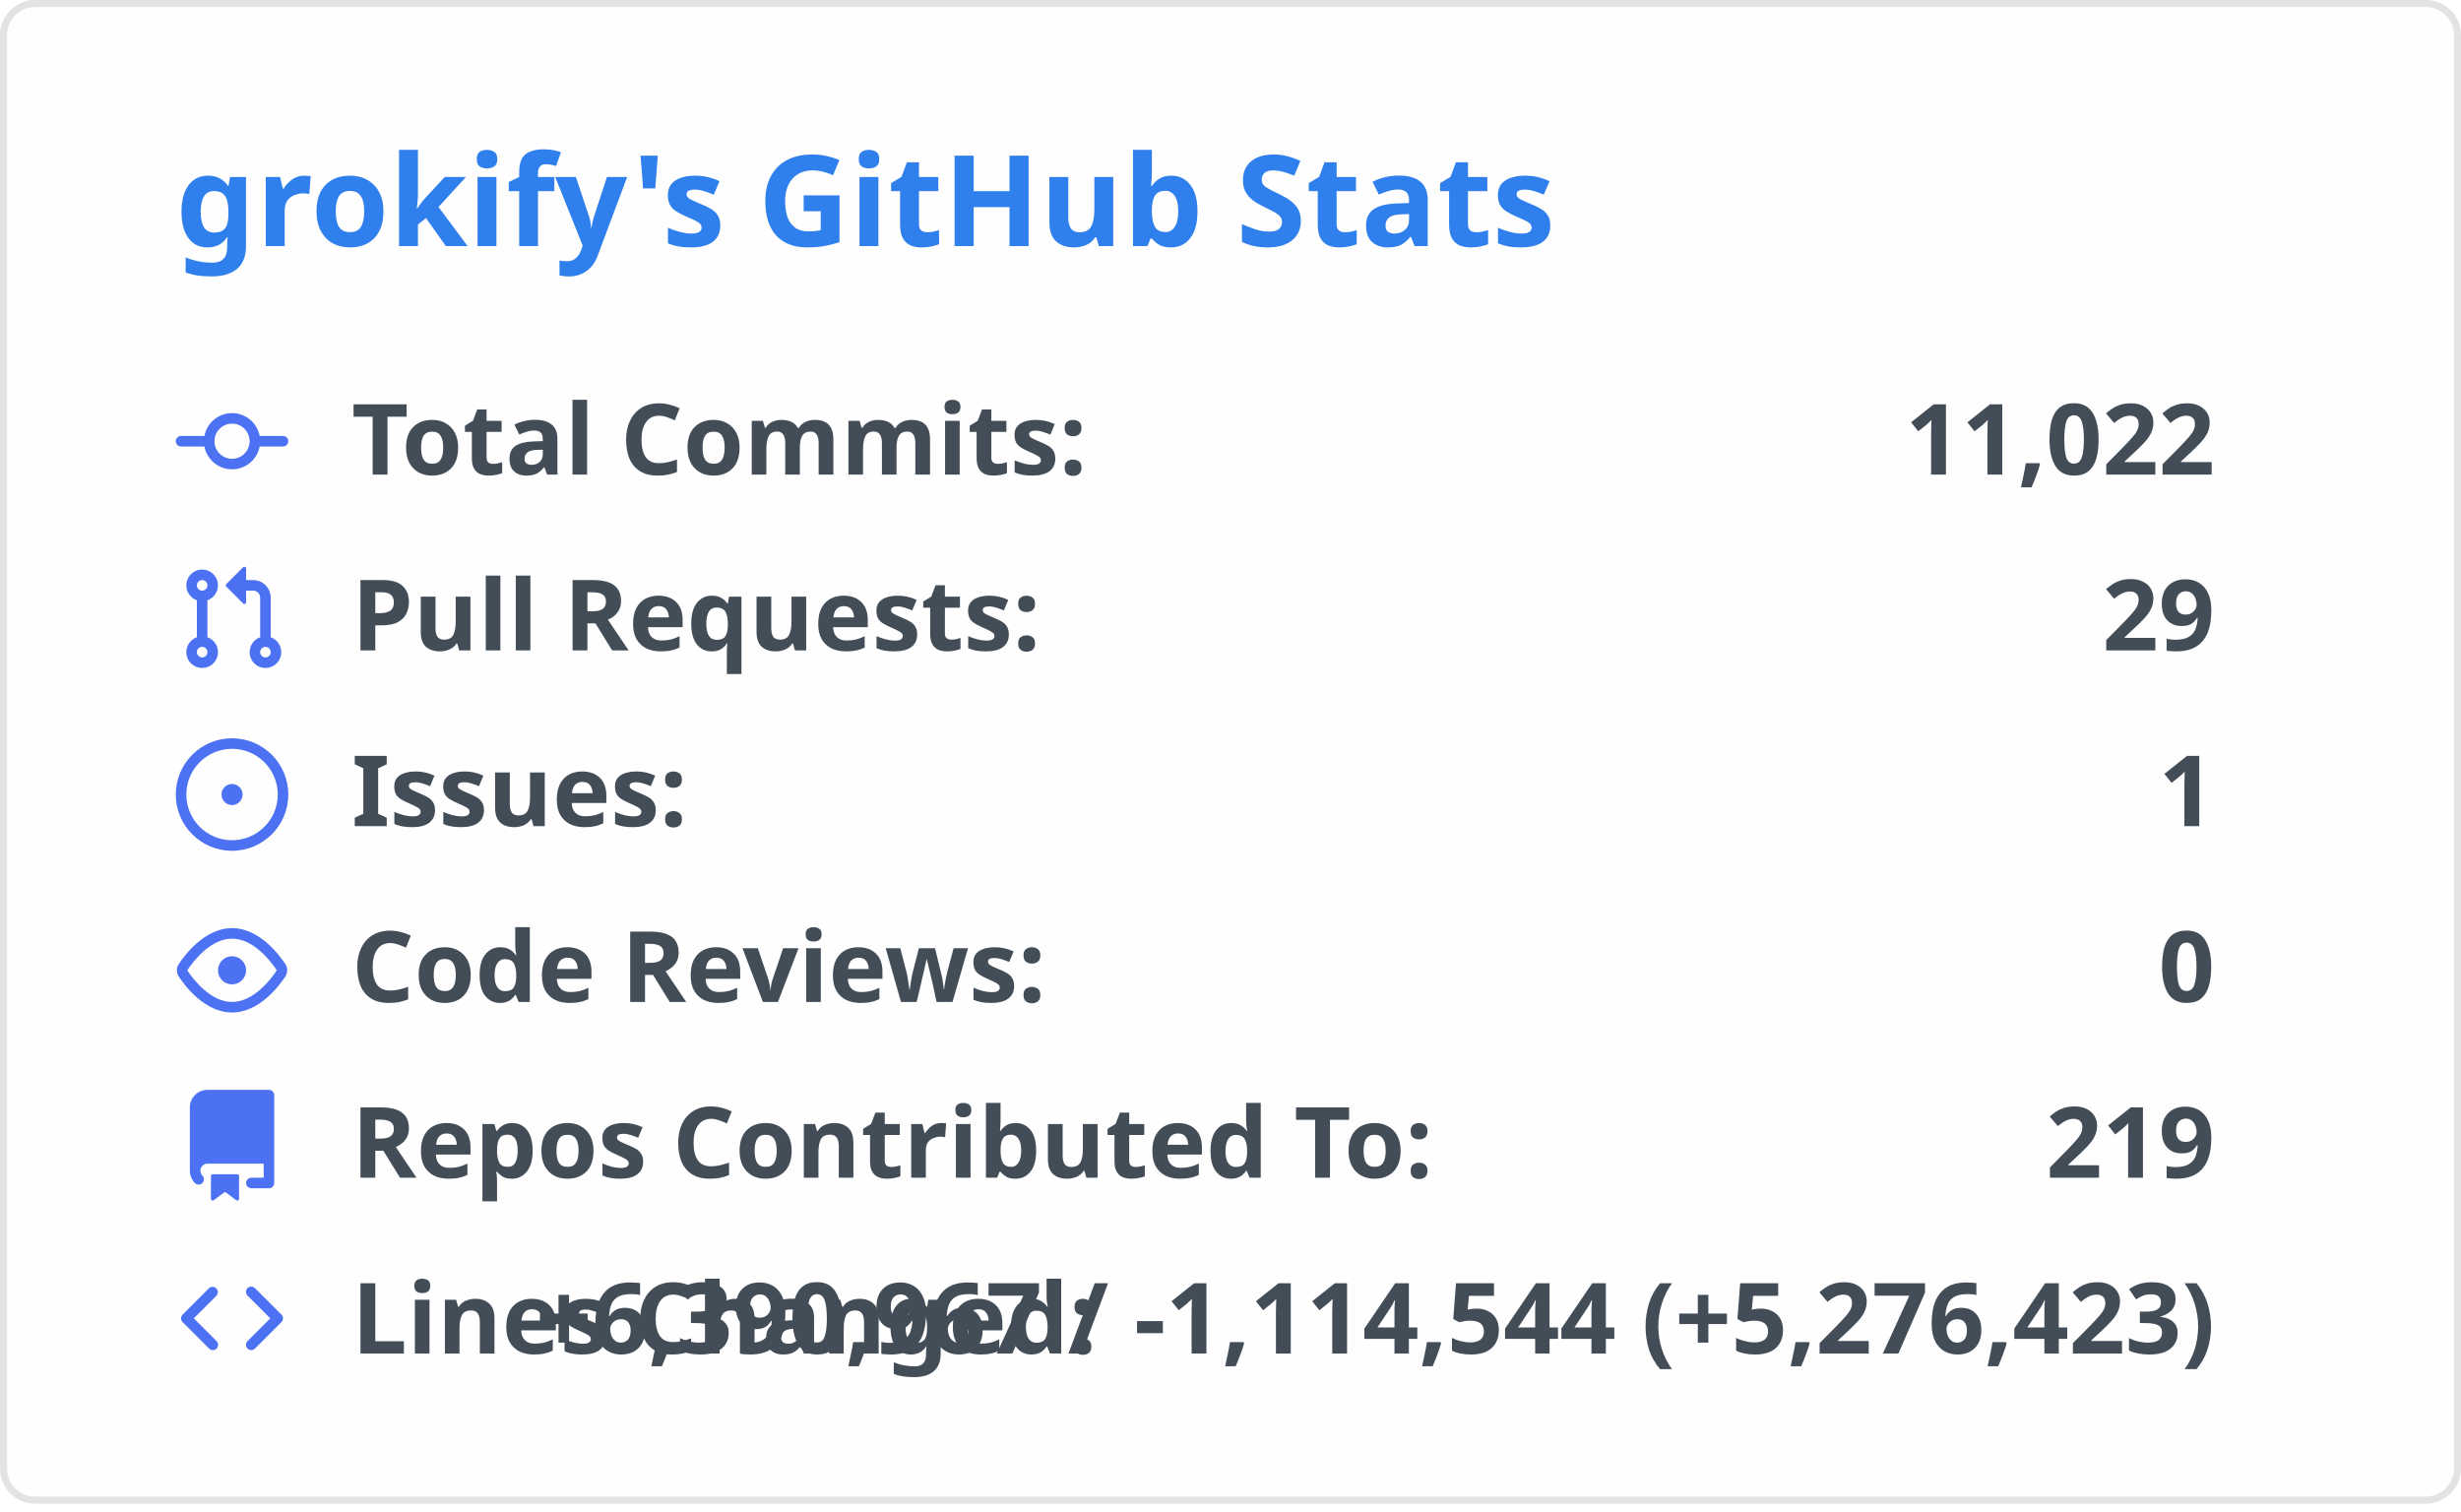
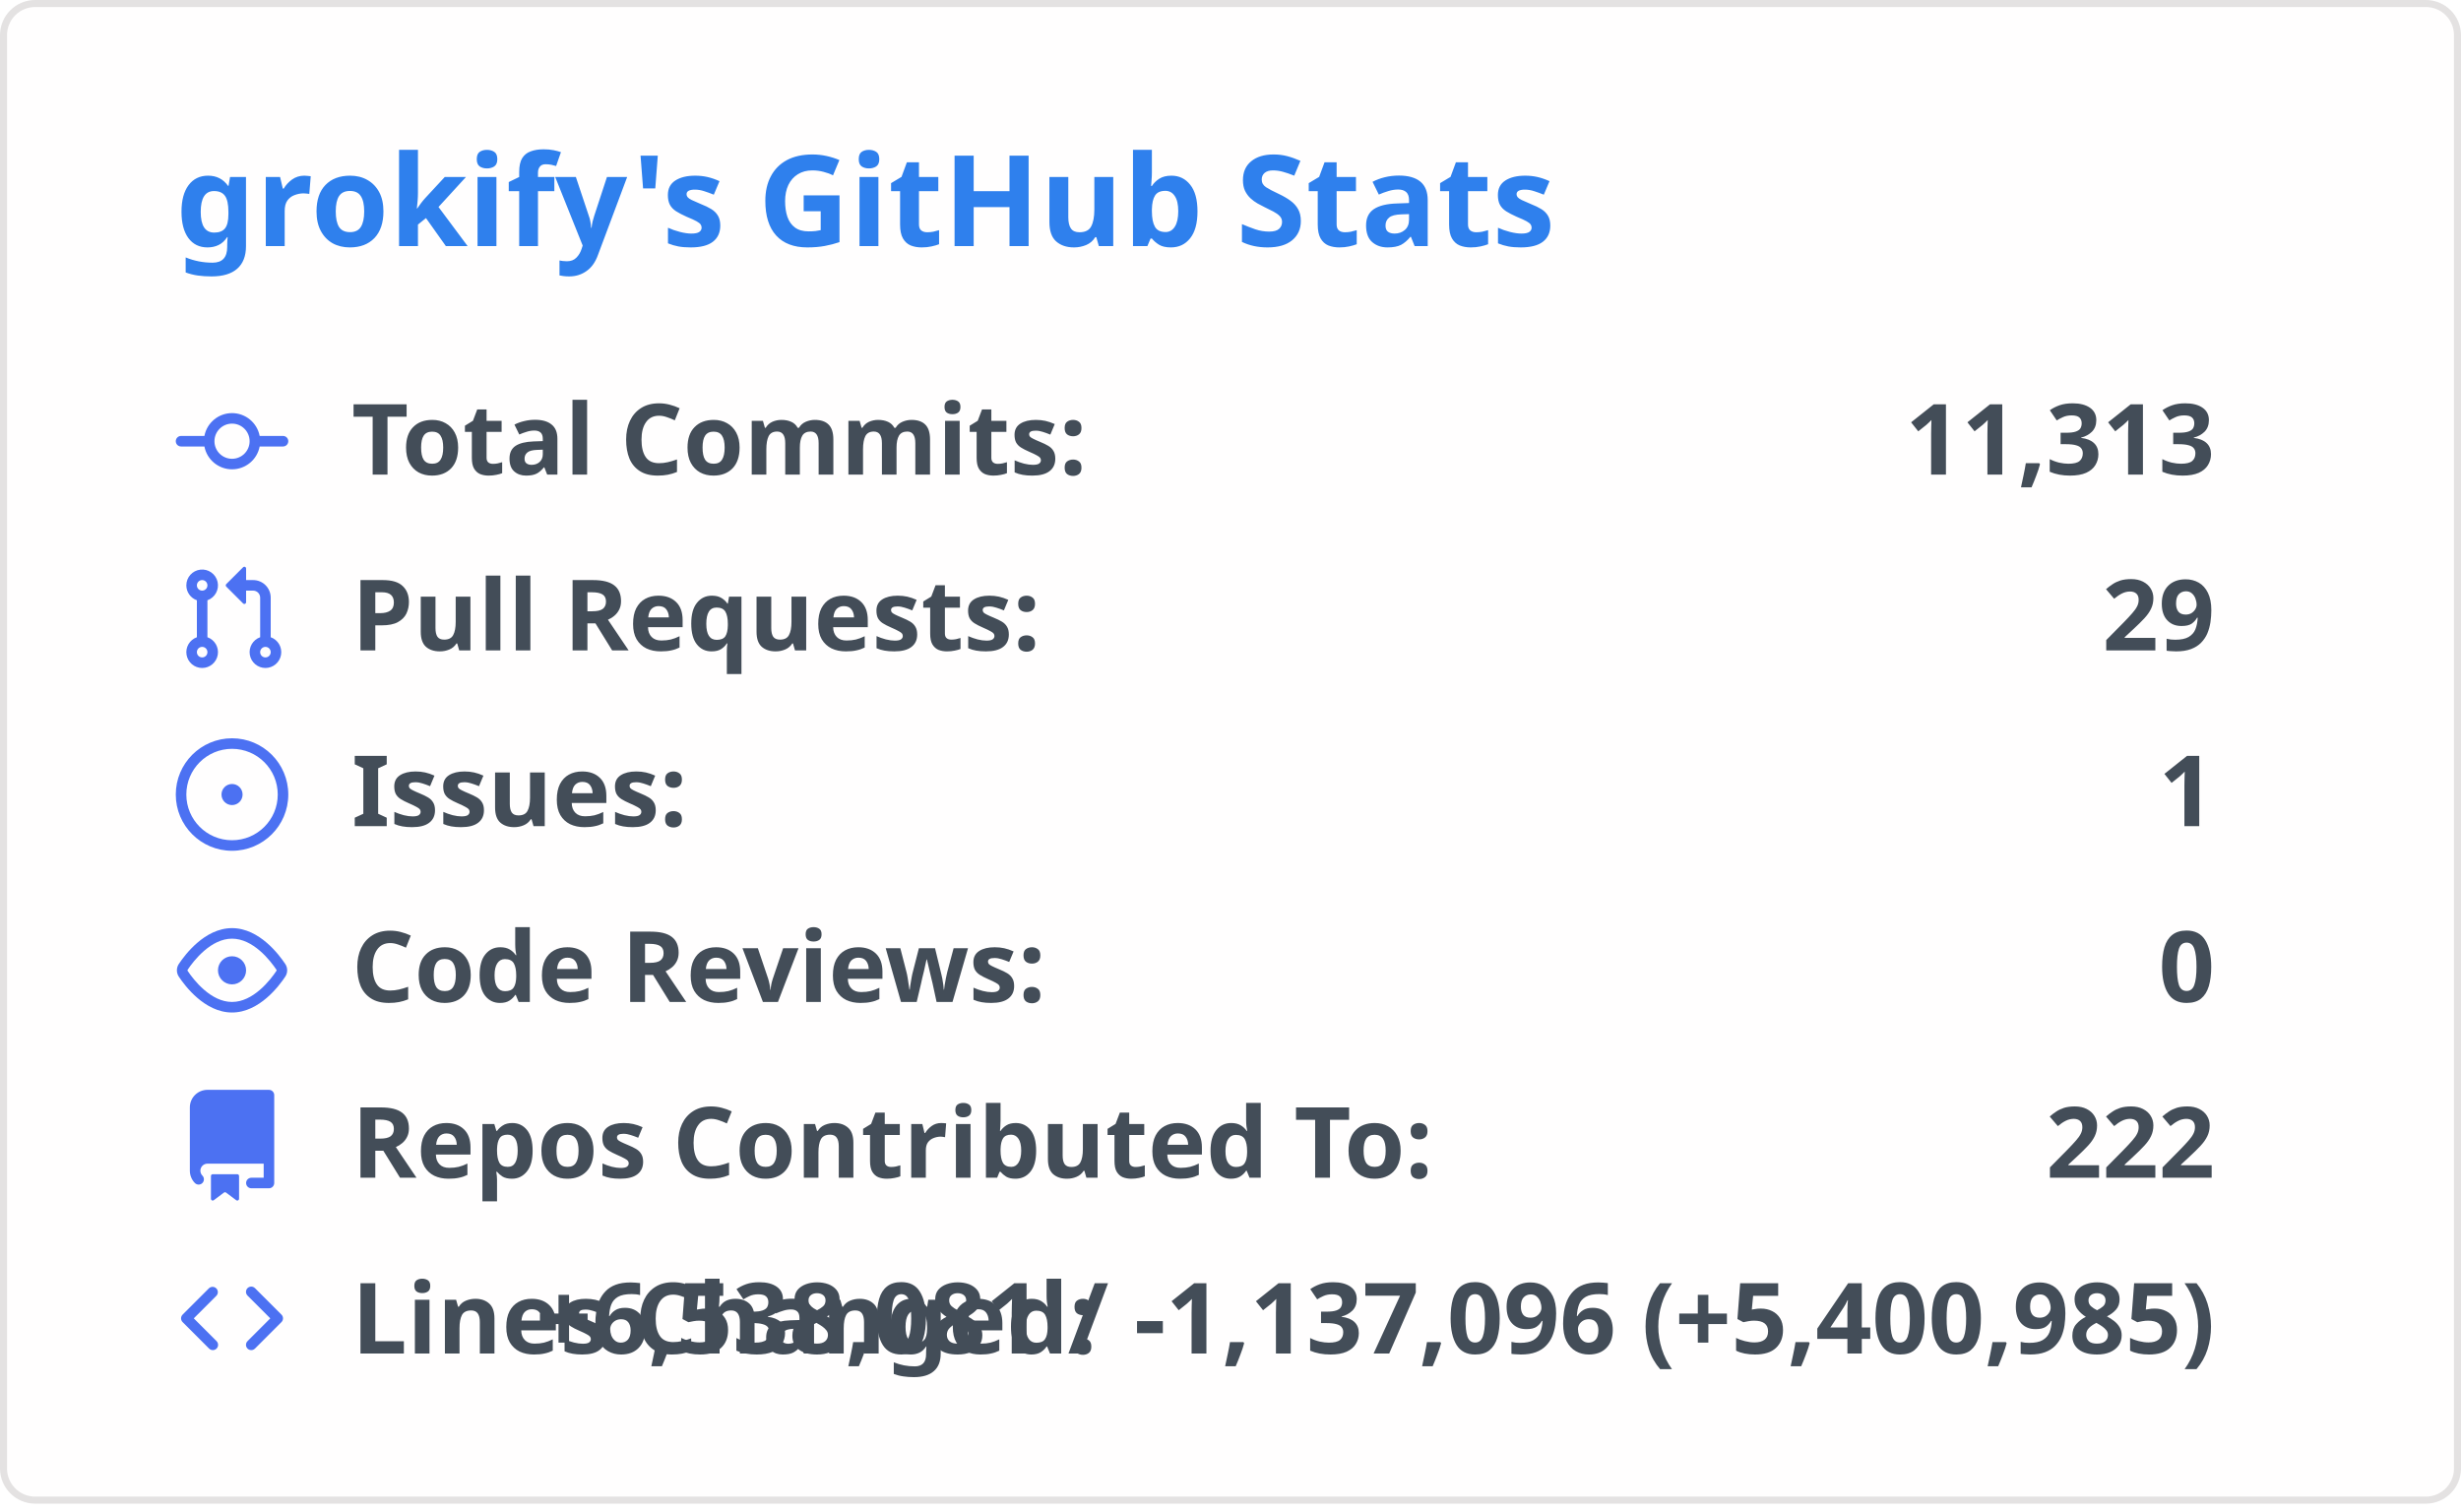
<svg xmlns="http://www.w3.org/2000/svg" width="350" height="215" viewBox="0 0 350 215">
  <style>
    .header { font: 600 18px 'Segoe UI', Ubuntu, 'Helvetica Neue', sans-serif; fill: #2f80ed; }
    .stat { font: 600 14px 'Segoe UI', Ubuntu, 'Helvetica Neue', sans-serif; fill: #434d58; }
    .stat-value { font: 700 14px 'Segoe UI', Ubuntu, 'Helvetica Neue', sans-serif; fill: #434d58; }
    .icon { fill: #4c71f2; }
  </style>
  <rect x="0.5" y="0.5" rx="4.5" width="349" height="99%" fill="#fffefe" stroke="#e4e2e2" />
  <g transform="translate(25, 35)">
    <text class="header">grokify's GitHub Stats</text>
  </g>
  <g transform="translate(25, 55)">
    <g transform="translate(0, 0)">
      <svg width="16" height="16" viewBox="0 0 16 16" class="icon">
        <path fill="#4c71f2" d="M11.93 8.5a4.002 4.002 0 01-7.86 0H.75a.75.75 0 010-1.5h3.32a4.002 4.002 0 017.86 0h3.32a.75.75 0 010 1.5h-3.32zm-1.43-.75a2.5 2.5 0 10-5 0 2.5 2.5 0 005 0z" />
      </svg>
      <text class="stat" x="25" y="12.5">Total Commits:</text>
-       <text class="stat-value" x="290" y="12.5" text-anchor="end">11,022</text>
+       <text class="stat-value" x="290" y="12.5" text-anchor="end">11,313</text>
    </g>
    <g transform="translate(0, 25)">
      <svg width="16" height="16" viewBox="0 0 16 16" class="icon">
        <path fill="#4c71f2" d="M7.177 3.073L9.573.677A.25.25 0 0110 .854v4.792a.25.25 0 01-.427.177L7.177 3.427a.25.25 0 010-.354zM3.75 2.5a.75.75 0 100 1.5.75.75 0 000-1.5zm-2.25.75a2.25 2.25 0 113 2.122v5.256a2.251 2.251 0 11-1.5 0V5.372A2.25 2.25 0 011.5 3.25zM11 2.5h-1V4h1a1 1 0 011 1v5.628a2.251 2.251 0 101.5 0V5A2.5 2.5 0 0011 2.5zm1 10.25a.75.75 0 111.5 0 .75.75 0 01-1.5 0zM3.75 12a.75.75 0 100 1.5.75.75 0 000-1.5z" />
      </svg>
      <text class="stat" x="25" y="12.5">Pull Requests:</text>
      <text class="stat-value" x="290" y="12.5" text-anchor="end">29</text>
    </g>
    <g transform="translate(0, 50)">
      <svg width="16" height="16" viewBox="0 0 16 16" class="icon">
        <path fill="#4c71f2" d="M8 9.5a1.5 1.5 0 100-3 1.5 1.5 0 000 3z M8 0a8 8 0 100 16A8 8 0 008 0zM1.5 8a6.5 6.5 0 1113 0 6.5 6.5 0 01-13 0z" />
      </svg>
      <text class="stat" x="25" y="12.5">Issues:</text>
      <text class="stat-value" x="290" y="12.5" text-anchor="end">1</text>
    </g>
    <g transform="translate(0, 75)">
      <svg width="16" height="16" viewBox="0 0 16 16" class="icon">
        <path fill="#4c71f2" d="M8 2c1.981 0 3.671.992 4.933 2.078 1.27 1.091 2.187 2.345 2.637 3.023a1.62 1.62 0 010 1.798c-.45.678-1.367 1.932-2.637 3.023C11.67 13.008 9.981 14 8 14c-1.981 0-3.671-.992-4.933-2.078C1.797 10.831.88 9.577.43 8.899a1.62 1.62 0 010-1.798c.45-.678 1.367-1.932 2.637-3.023C4.33 2.992 6.019 2 8 2zM1.679 7.932a.12.12 0 000 .136c.411.622 1.241 1.75 2.366 2.717C5.176 11.758 6.527 12.5 8 12.5c1.473 0 2.824-.742 3.955-1.715 1.124-.967 1.954-2.096 2.366-2.717a.12.12 0 000-.136c-.412-.621-1.242-1.75-2.366-2.717C10.824 4.242 9.473 3.5 8 3.5c-1.473 0-2.824.742-3.955 1.715-1.124.967-1.954 2.096-2.366 2.717zM8 10a2 2 0 100-4 2 2 0 000 4z" />
      </svg>
      <text class="stat" x="25" y="12.5">Code Reviews:</text>
      <text class="stat-value" x="290" y="12.5" text-anchor="end">0</text>
    </g>
    <g transform="translate(0, 100)">
      <svg width="16" height="16" viewBox="0 0 16 16" class="icon">
        <path fill="#4c71f2" d="M2 2.5A2.5 2.5 0 014.5 0h8.75a.75.75 0 01.75.75v12.5a.75.75 0 01-.75.75h-2.5a.75.75 0 110-1.5h1.75v-2h-8a1 1 0 00-.714 1.7.75.75 0 01-1.072 1.05A2.495 2.495 0 012 11.5v-9zm10.5-1V9h-8c-.356 0-.694.074-1 .208V2.5a1 1 0 011-1h8zM5 12.25v3.25a.25.25 0 00.4.2l1.45-1.087a.25.25 0 01.3 0L8.6 15.7a.25.25 0 00.4-.2v-3.25a.25.25 0 00-.25-.25h-3.5a.25.25 0 00-.25.25z" />
      </svg>
      <text class="stat" x="25" y="12.5">Repos Contributed To:</text>
-       <text class="stat-value" x="290" y="12.5" text-anchor="end">219</text>
+       <text class="stat-value" x="290" y="12.5" text-anchor="end">222</text>
    </g>
    <g transform="translate(0, 125)">
      <svg width="16" height="16" viewBox="0 0 16 16" class="icon">
        <path fill="#4c71f2" d="M4.72 3.22a.75.75 0 011.06 1.06L2.56 7.5l3.22 3.22a.75.75 0 11-1.06 1.06l-3.75-3.75a.75.75 0 010-1.06l3.75-3.75zm6.56 0a.75.75 0 10-1.06 1.06L13.44 7.5l-3.22 3.22a.75.75 0 101.06 1.06l3.75-3.75a.75.75 0 000-1.06l-3.75-3.75z" />
      </svg>
      <text class="stat" x="25" y="12.5">Lines Changed:</text>
-       <text class="stat-value" x="290" y="12.5" text-anchor="end">+6,390,967 / -1,114,544 (+5,276,423)</text>
+       <text class="stat-value" x="290" y="12.5" text-anchor="end">+6,538,081 / -1,137,096 (+5,400,985)</text>
    </g>
  </g>
</svg>
